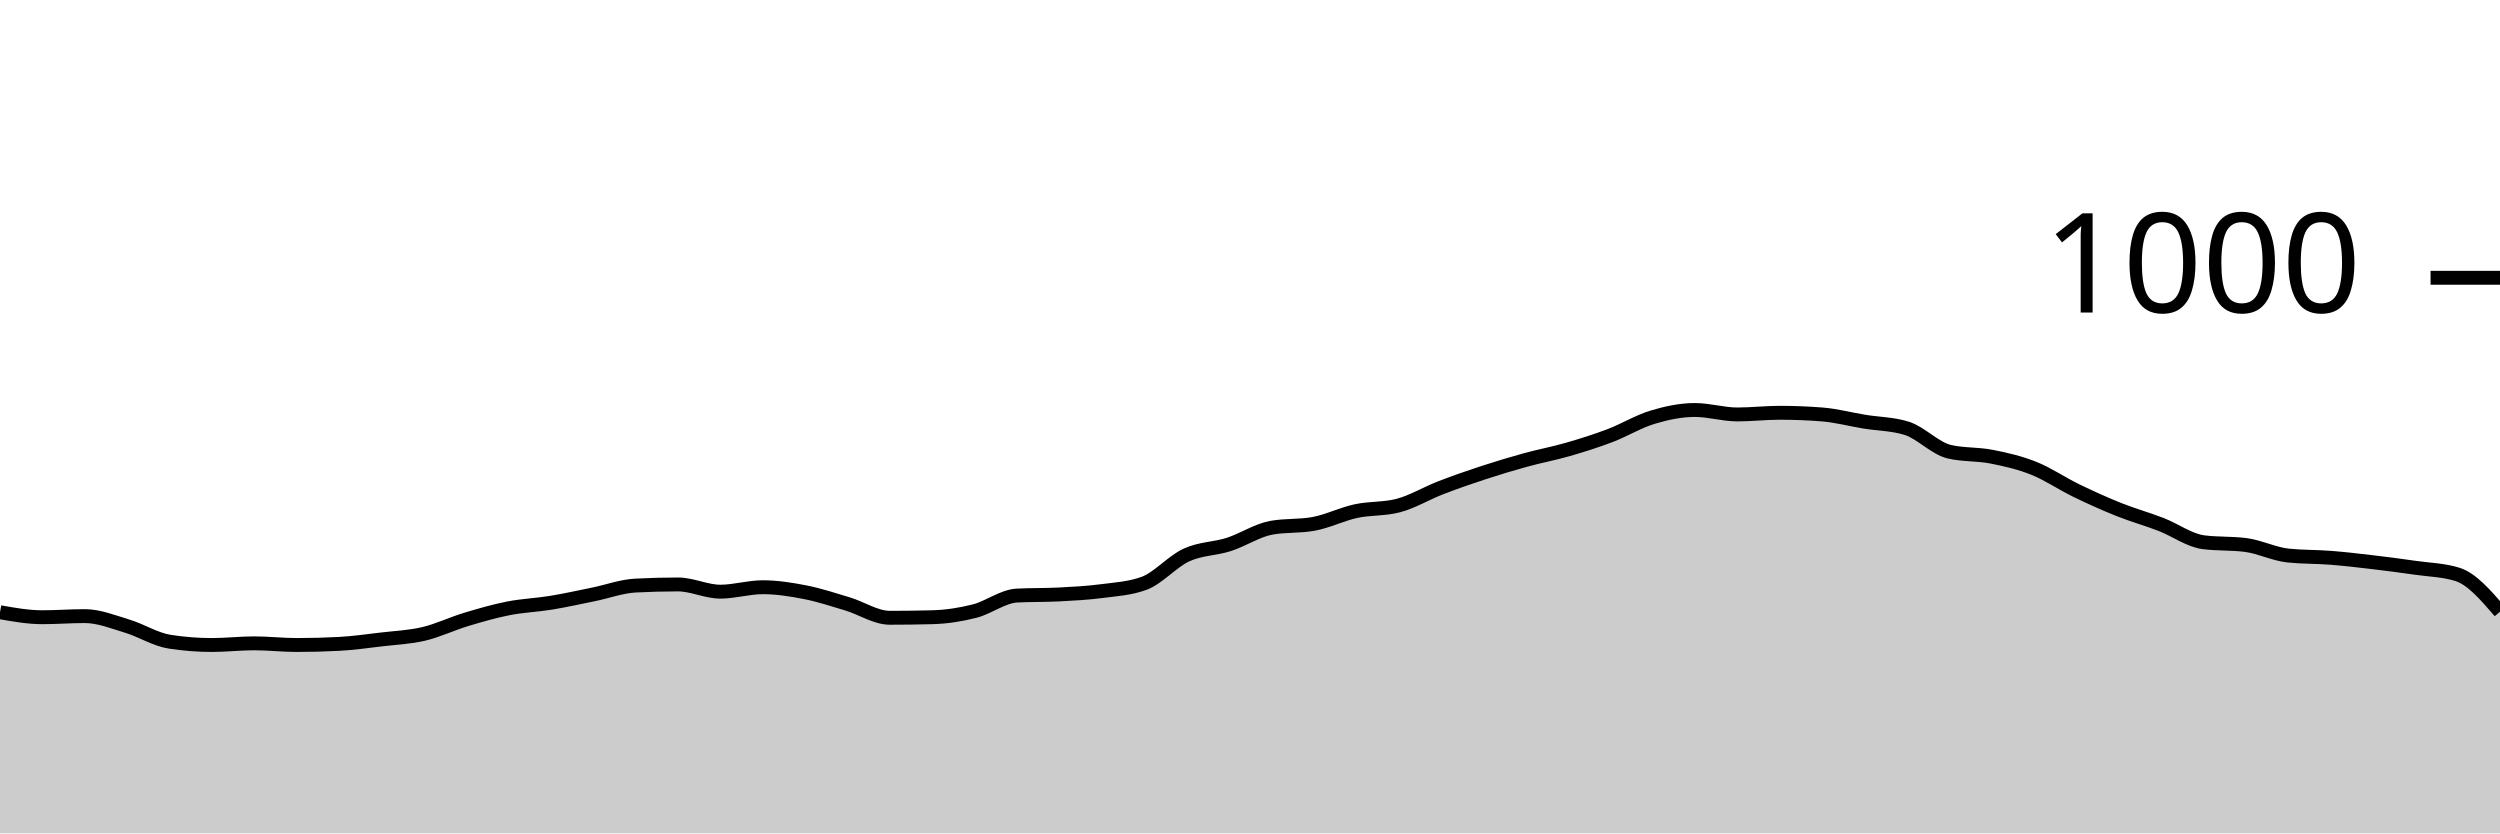
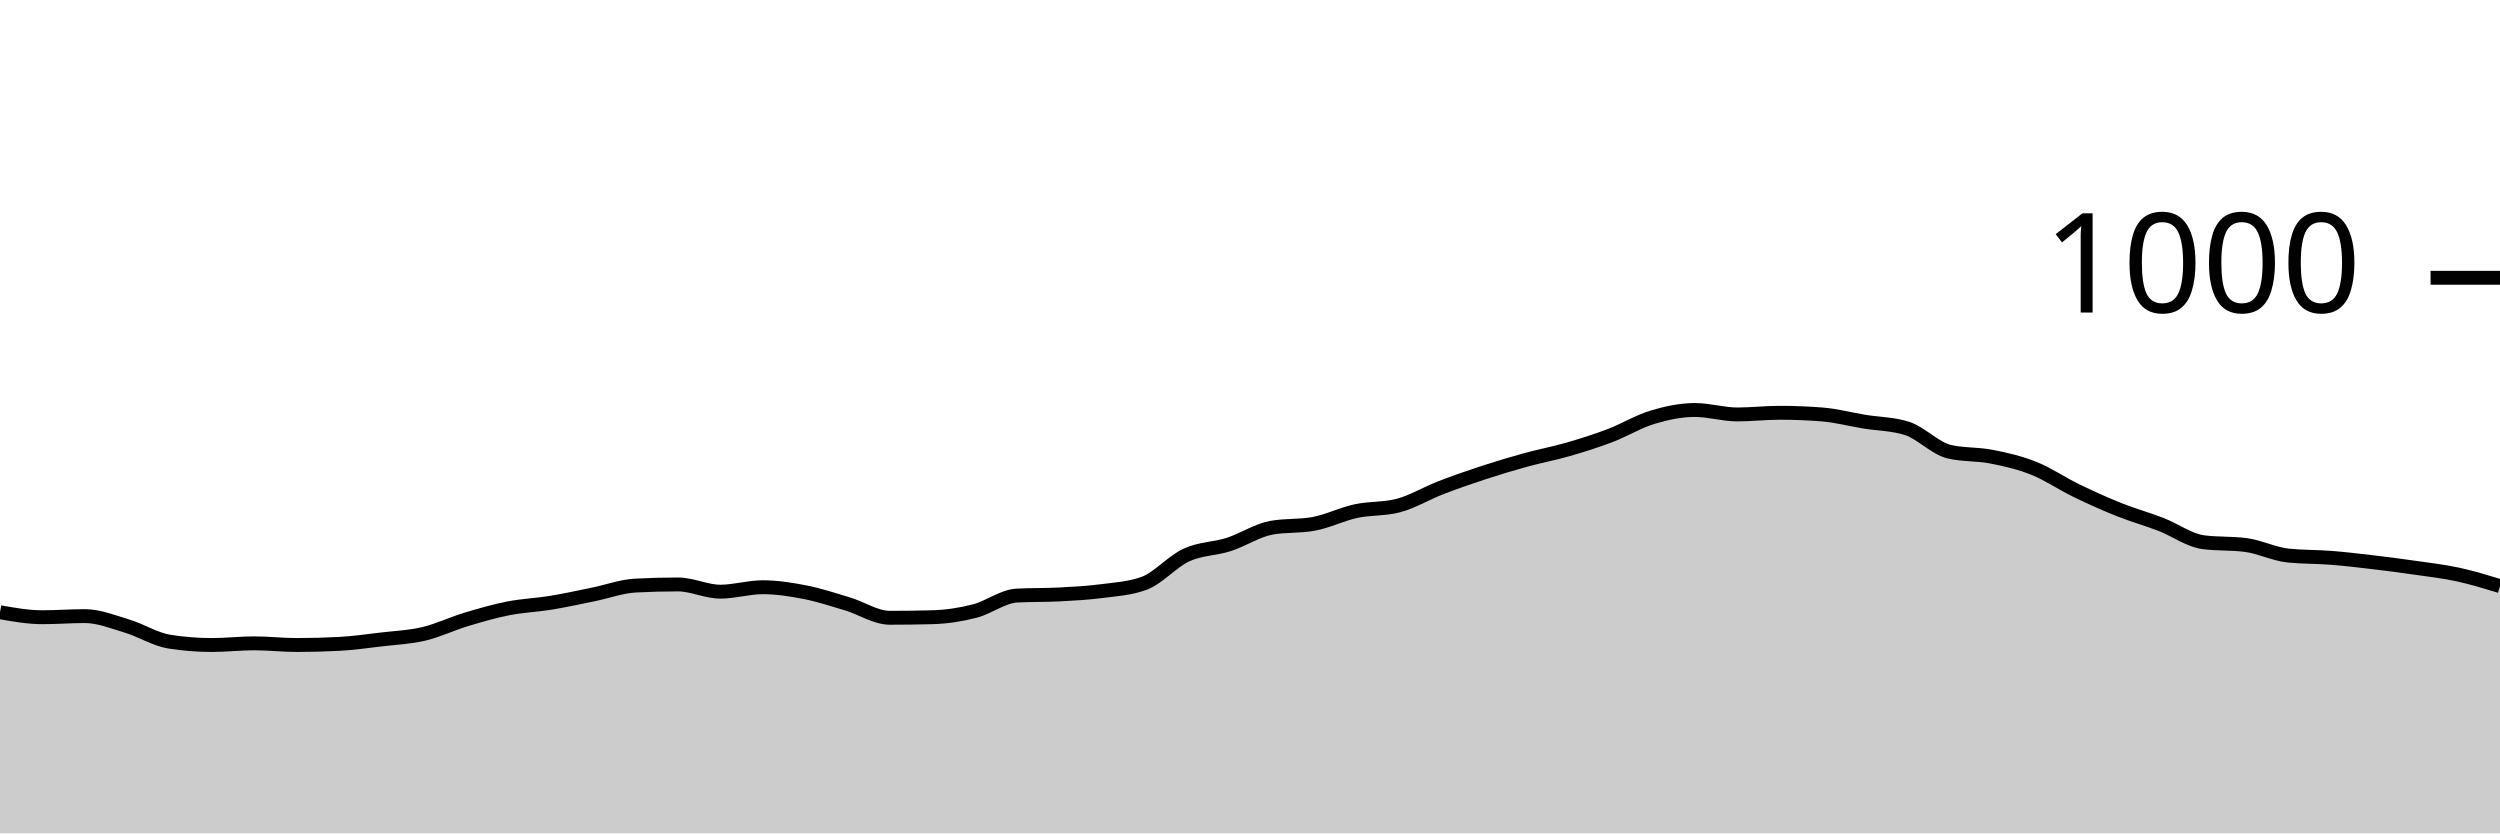
<svg xmlns="http://www.w3.org/2000/svg" viewBox="0 0 180 60">
  <g transform="translate(0,20)">
-     <path class="area" fill="rgba(0, 0, 0, 0.2)" d="M0,24.08C1.017,24.26,2.034,24.44,3.051,24.44C4.068,24.44,5.085,24.36,6.102,24.36C7.119,24.36,8.136,24.773,9.153,25.08C10.169,25.387,11.186,26.04,12.203,26.2C13.22,26.36,14.237,26.44,15.254,26.44C16.271,26.44,17.288,26.32,18.305,26.32C19.322,26.32,20.339,26.44,21.356,26.44C22.373,26.44,23.39,26.413,24.407,26.36C25.424,26.307,26.441,26.16,27.458,26.04C28.475,25.92,29.492,25.88,30.508,25.64C31.525,25.4,32.542,24.907,33.559,24.6C34.576,24.293,35.593,24,36.61,23.8C37.627,23.6,38.644,23.567,39.661,23.4C40.678,23.233,41.695,23.007,42.712,22.8C43.729,22.593,44.746,22.213,45.763,22.16C46.78,22.107,47.797,22.08,48.814,22.08C49.831,22.08,50.847,22.6,51.864,22.6C52.881,22.6,53.898,22.28,54.915,22.28C55.932,22.28,56.949,22.44,57.966,22.64C58.983,22.84,60,23.173,61.017,23.48C62.034,23.787,63.051,24.48,64.068,24.48C65.085,24.48,66.102,24.467,67.119,24.44C68.136,24.413,69.153,24.26,70.169,24C71.186,23.74,72.203,22.933,73.22,22.88C74.237,22.827,75.254,22.853,76.271,22.8C77.288,22.747,78.305,22.693,79.322,22.56C80.339,22.427,81.356,22.373,82.373,22C83.39,21.627,84.407,20.427,85.424,19.96C86.441,19.493,87.458,19.527,88.475,19.2C89.492,18.873,90.508,18.187,91.525,18C92.542,17.813,93.559,17.907,94.576,17.72C95.593,17.533,96.61,17.02,97.627,16.8C98.644,16.58,99.661,16.667,100.678,16.4C101.695,16.133,102.712,15.513,103.729,15.12C104.746,14.727,105.763,14.373,106.78,14.04C107.797,13.707,108.814,13.4,109.831,13.12C110.847,12.84,111.864,12.653,112.881,12.36C113.898,12.067,114.915,11.747,115.932,11.36C116.949,10.973,117.966,10.347,118.983,10.04C120,9.733,121.017,9.52,122.034,9.52C123.051,9.52,124.068,9.84,125.085,9.84C126.102,9.84,127.119,9.72,128.136,9.72C129.153,9.72,130.169,9.76,131.186,9.84C132.203,9.92,133.22,10.193,134.237,10.36C135.254,10.527,136.271,10.52,137.288,10.84C138.305,11.16,139.322,12.28,140.339,12.52C141.356,12.76,142.373,12.68,143.39,12.88C144.407,13.08,145.424,13.313,146.441,13.72C147.458,14.127,148.475,14.827,149.492,15.32C150.508,15.813,151.525,16.273,152.542,16.68C153.559,17.087,154.576,17.367,155.593,17.76C156.61,18.153,157.627,18.907,158.644,19.04C159.661,19.173,160.678,19.107,161.695,19.24C162.712,19.373,163.729,19.893,164.746,20C165.763,20.107,166.78,20.08,167.797,20.16C168.814,20.24,169.831,20.36,170.847,20.48C171.864,20.6,172.881,20.733,173.898,20.88C174.915,21.027,175.932,21.04,176.949,21.36C177.966,21.68,178.983,22.86,180,24.04L180,40C178.983,40,177.966,40,176.949,40C175.932,40,174.915,40,173.898,40C172.881,40,171.864,40,170.847,40C169.831,40,168.814,40,167.797,40C166.78,40,165.763,40,164.746,40C163.729,40,162.712,40,161.695,40C160.678,40,159.661,40,158.644,40C157.627,40,156.61,40,155.593,40C154.576,40,153.559,40,152.542,40C151.525,40,150.508,40,149.492,40C148.475,40,147.458,40,146.441,40C145.424,40,144.407,40,143.39,40C142.373,40,141.356,40,140.339,40C139.322,40,138.305,40,137.288,40C136.271,40,135.254,40,134.237,40C133.22,40,132.203,40,131.186,40C130.169,40,129.153,40,128.136,40C127.119,40,126.102,40,125.085,40C124.068,40,123.051,40,122.034,40C121.017,40,120,40,118.983,40C117.966,40,116.949,40,115.932,40C114.915,40,113.898,40,112.881,40C111.864,40,110.847,40,109.831,40C108.814,40,107.797,40,106.78,40C105.763,40,104.746,40,103.729,40C102.712,40,101.695,40,100.678,40C99.661,40,98.644,40,97.627,40C96.61,40,95.593,40,94.576,40C93.559,40,92.542,40,91.525,40C90.508,40,89.492,40,88.475,40C87.458,40,86.441,40,85.424,40C84.407,40,83.39,40,82.373,40C81.356,40,80.339,40,79.322,40C78.305,40,77.288,40,76.271,40C75.254,40,74.237,40,73.22,40C72.203,40,71.186,40,70.169,40C69.153,40,68.136,40,67.119,40C66.102,40,65.085,40,64.068,40C63.051,40,62.034,40,61.017,40C60,40,58.983,40,57.966,40C56.949,40,55.932,40,54.915,40C53.898,40,52.881,40,51.864,40C50.847,40,49.831,40,48.814,40C47.797,40,46.78,40,45.763,40C44.746,40,43.729,40,42.712,40C41.695,40,40.678,40,39.661,40C38.644,40,37.627,40,36.61,40C35.593,40,34.576,40,33.559,40C32.542,40,31.525,40,30.508,40C29.492,40,28.475,40,27.458,40C26.441,40,25.424,40,24.407,40C23.39,40,22.373,40,21.356,40C20.339,40,19.322,40,18.305,40C17.288,40,16.271,40,15.254,40C14.237,40,13.22,40,12.203,40C11.186,40,10.169,40,9.153,40C8.136,40,7.119,40,6.102,40C5.085,40,4.068,40,3.051,40C2.034,40,1.017,40,0,40Z" />
-     <path class="line" stroke="black" fill="none" d="M0,24.08C1.017,24.26,2.034,24.44,3.051,24.44C4.068,24.44,5.085,24.36,6.102,24.36C7.119,24.36,8.136,24.773,9.153,25.08C10.169,25.387,11.186,26.04,12.203,26.2C13.22,26.36,14.237,26.44,15.254,26.44C16.271,26.44,17.288,26.32,18.305,26.32C19.322,26.32,20.339,26.44,21.356,26.44C22.373,26.44,23.39,26.413,24.407,26.36C25.424,26.307,26.441,26.16,27.458,26.04C28.475,25.92,29.492,25.88,30.508,25.64C31.525,25.4,32.542,24.907,33.559,24.6C34.576,24.293,35.593,24,36.61,23.8C37.627,23.6,38.644,23.567,39.661,23.4C40.678,23.233,41.695,23.007,42.712,22.8C43.729,22.593,44.746,22.213,45.763,22.16C46.78,22.107,47.797,22.08,48.814,22.08C49.831,22.08,50.847,22.6,51.864,22.6C52.881,22.6,53.898,22.28,54.915,22.28C55.932,22.28,56.949,22.44,57.966,22.64C58.983,22.84,60,23.173,61.017,23.48C62.034,23.787,63.051,24.48,64.068,24.48C65.085,24.48,66.102,24.467,67.119,24.44C68.136,24.413,69.153,24.26,70.169,24C71.186,23.74,72.203,22.933,73.22,22.88C74.237,22.827,75.254,22.853,76.271,22.8C77.288,22.747,78.305,22.693,79.322,22.56C80.339,22.427,81.356,22.373,82.373,22C83.39,21.627,84.407,20.427,85.424,19.96C86.441,19.493,87.458,19.527,88.475,19.2C89.492,18.873,90.508,18.187,91.525,18C92.542,17.813,93.559,17.907,94.576,17.72C95.593,17.533,96.61,17.02,97.627,16.8C98.644,16.58,99.661,16.667,100.678,16.4C101.695,16.133,102.712,15.513,103.729,15.12C104.746,14.727,105.763,14.373,106.78,14.04C107.797,13.707,108.814,13.4,109.831,13.12C110.847,12.84,111.864,12.653,112.881,12.36C113.898,12.067,114.915,11.747,115.932,11.36C116.949,10.973,117.966,10.347,118.983,10.04C120,9.733,121.017,9.52,122.034,9.52C123.051,9.52,124.068,9.84,125.085,9.84C126.102,9.84,127.119,9.72,128.136,9.72C129.153,9.72,130.169,9.76,131.186,9.84C132.203,9.92,133.22,10.193,134.237,10.36C135.254,10.527,136.271,10.52,137.288,10.84C138.305,11.16,139.322,12.28,140.339,12.52C141.356,12.76,142.373,12.68,143.39,12.88C144.407,13.08,145.424,13.313,146.441,13.72C147.458,14.127,148.475,14.827,149.492,15.32C150.508,15.813,151.525,16.273,152.542,16.68C153.559,17.087,154.576,17.367,155.593,17.76C156.61,18.153,157.627,18.907,158.644,19.04C159.661,19.173,160.678,19.107,161.695,19.24C162.712,19.373,163.729,19.893,164.746,20C165.763,20.107,166.78,20.08,167.797,20.16C168.814,20.24,169.831,20.36,170.847,20.48C171.864,20.6,172.881,20.733,173.898,20.88C174.915,21.027,175.932,21.04,176.949,21.36C177.966,21.68,178.983,22.86,180,24.04" />
+     <path class="area" fill="rgba(0, 0, 0, 0.2)" d="M0,24.08C1.017,24.26,2.034,24.44,3.051,24.44C4.068,24.44,5.085,24.36,6.102,24.36C7.119,24.36,8.136,24.773,9.153,25.08C10.169,25.387,11.186,26.04,12.203,26.2C13.22,26.36,14.237,26.44,15.254,26.44C16.271,26.44,17.288,26.32,18.305,26.32C19.322,26.32,20.339,26.44,21.356,26.44C22.373,26.44,23.39,26.413,24.407,26.36C25.424,26.307,26.441,26.16,27.458,26.04C28.475,25.92,29.492,25.88,30.508,25.64C31.525,25.4,32.542,24.907,33.559,24.6C34.576,24.293,35.593,24,36.61,23.8C37.627,23.6,38.644,23.567,39.661,23.4C40.678,23.233,41.695,23.007,42.712,22.8C43.729,22.593,44.746,22.213,45.763,22.16C46.78,22.107,47.797,22.08,48.814,22.08C49.831,22.08,50.847,22.6,51.864,22.6C52.881,22.6,53.898,22.28,54.915,22.28C55.932,22.28,56.949,22.44,57.966,22.64C58.983,22.84,60,23.173,61.017,23.48C62.034,23.787,63.051,24.48,64.068,24.48C65.085,24.48,66.102,24.467,67.119,24.44C68.136,24.413,69.153,24.26,70.169,24C71.186,23.74,72.203,22.933,73.22,22.88C74.237,22.827,75.254,22.853,76.271,22.8C77.288,22.747,78.305,22.693,79.322,22.56C80.339,22.427,81.356,22.373,82.373,22C83.39,21.627,84.407,20.427,85.424,19.96C86.441,19.493,87.458,19.527,88.475,19.2C89.492,18.873,90.508,18.187,91.525,18C92.542,17.813,93.559,17.907,94.576,17.72C95.593,17.533,96.61,17.02,97.627,16.8C98.644,16.58,99.661,16.667,100.678,16.4C101.695,16.133,102.712,15.513,103.729,15.12C104.746,14.727,105.763,14.373,106.78,14.04C107.797,13.707,108.814,13.4,109.831,13.12C110.847,12.84,111.864,12.653,112.881,12.36C113.898,12.067,114.915,11.747,115.932,11.36C116.949,10.973,117.966,10.347,118.983,10.04C120,9.733,121.017,9.52,122.034,9.52C123.051,9.52,124.068,9.84,125.085,9.84C126.102,9.84,127.119,9.72,128.136,9.72C129.153,9.72,130.169,9.76,131.186,9.84C132.203,9.92,133.22,10.193,134.237,10.36C135.254,10.527,136.271,10.52,137.288,10.84C138.305,11.16,139.322,12.28,140.339,12.52C141.356,12.76,142.373,12.68,143.39,12.88C144.407,13.08,145.424,13.313,146.441,13.72C147.458,14.127,148.475,14.827,149.492,15.32C150.508,15.813,151.525,16.273,152.542,16.68C153.559,17.087,154.576,17.367,155.593,17.76C156.61,18.153,157.627,18.907,158.644,19.04C159.661,19.173,160.678,19.107,161.695,19.24C162.712,19.373,163.729,19.893,164.746,20C165.763,20.107,166.78,20.08,167.797,20.16C168.814,20.24,169.831,20.36,170.847,20.48C171.864,20.6,172.881,20.733,173.898,20.88C174.915,21.027,175.932,21.14,176.949,21.36C177.966,21.58,178.983,21.89,180,22.2L180,40C178.983,40,177.966,40,176.949,40C175.932,40,174.915,40,173.898,40C172.881,40,171.864,40,170.847,40C169.831,40,168.814,40,167.797,40C166.78,40,165.763,40,164.746,40C163.729,40,162.712,40,161.695,40C160.678,40,159.661,40,158.644,40C157.627,40,156.61,40,155.593,40C154.576,40,153.559,40,152.542,40C151.525,40,150.508,40,149.492,40C148.475,40,147.458,40,146.441,40C145.424,40,144.407,40,143.39,40C142.373,40,141.356,40,140.339,40C139.322,40,138.305,40,137.288,40C136.271,40,135.254,40,134.237,40C133.22,40,132.203,40,131.186,40C130.169,40,129.153,40,128.136,40C127.119,40,126.102,40,125.085,40C124.068,40,123.051,40,122.034,40C121.017,40,120,40,118.983,40C117.966,40,116.949,40,115.932,40C114.915,40,113.898,40,112.881,40C111.864,40,110.847,40,109.831,40C108.814,40,107.797,40,106.78,40C105.763,40,104.746,40,103.729,40C102.712,40,101.695,40,100.678,40C99.661,40,98.644,40,97.627,40C96.61,40,95.593,40,94.576,40C93.559,40,92.542,40,91.525,40C90.508,40,89.492,40,88.475,40C87.458,40,86.441,40,85.424,40C84.407,40,83.39,40,82.373,40C81.356,40,80.339,40,79.322,40C78.305,40,77.288,40,76.271,40C75.254,40,74.237,40,73.22,40C72.203,40,71.186,40,70.169,40C69.153,40,68.136,40,67.119,40C66.102,40,65.085,40,64.068,40C63.051,40,62.034,40,61.017,40C60,40,58.983,40,57.966,40C56.949,40,55.932,40,54.915,40C53.898,40,52.881,40,51.864,40C50.847,40,49.831,40,48.814,40C47.797,40,46.78,40,45.763,40C44.746,40,43.729,40,42.712,40C41.695,40,40.678,40,39.661,40C38.644,40,37.627,40,36.61,40C35.593,40,34.576,40,33.559,40C32.542,40,31.525,40,30.508,40C29.492,40,28.475,40,27.458,40C26.441,40,25.424,40,24.407,40C23.39,40,22.373,40,21.356,40C20.339,40,19.322,40,18.305,40C17.288,40,16.271,40,15.254,40C14.237,40,13.22,40,12.203,40C11.186,40,10.169,40,9.153,40C8.136,40,7.119,40,6.102,40C5.085,40,4.068,40,3.051,40C2.034,40,1.017,40,0,40Z" />
+     <path class="line" stroke="black" fill="none" d="M0,24.08C1.017,24.26,2.034,24.44,3.051,24.44C4.068,24.44,5.085,24.36,6.102,24.36C7.119,24.36,8.136,24.773,9.153,25.08C10.169,25.387,11.186,26.04,12.203,26.2C13.22,26.36,14.237,26.44,15.254,26.44C16.271,26.44,17.288,26.32,18.305,26.32C19.322,26.32,20.339,26.44,21.356,26.44C22.373,26.44,23.39,26.413,24.407,26.36C25.424,26.307,26.441,26.16,27.458,26.04C28.475,25.92,29.492,25.88,30.508,25.64C31.525,25.4,32.542,24.907,33.559,24.6C34.576,24.293,35.593,24,36.61,23.8C37.627,23.6,38.644,23.567,39.661,23.4C40.678,23.233,41.695,23.007,42.712,22.8C43.729,22.593,44.746,22.213,45.763,22.16C46.78,22.107,47.797,22.08,48.814,22.08C49.831,22.08,50.847,22.6,51.864,22.6C52.881,22.6,53.898,22.28,54.915,22.28C55.932,22.28,56.949,22.44,57.966,22.64C58.983,22.84,60,23.173,61.017,23.48C62.034,23.787,63.051,24.48,64.068,24.48C65.085,24.48,66.102,24.467,67.119,24.44C68.136,24.413,69.153,24.26,70.169,24C71.186,23.74,72.203,22.933,73.22,22.88C74.237,22.827,75.254,22.853,76.271,22.8C77.288,22.747,78.305,22.693,79.322,22.56C80.339,22.427,81.356,22.373,82.373,22C83.39,21.627,84.407,20.427,85.424,19.96C86.441,19.493,87.458,19.527,88.475,19.2C89.492,18.873,90.508,18.187,91.525,18C92.542,17.813,93.559,17.907,94.576,17.72C95.593,17.533,96.61,17.02,97.627,16.8C98.644,16.58,99.661,16.667,100.678,16.4C101.695,16.133,102.712,15.513,103.729,15.12C104.746,14.727,105.763,14.373,106.78,14.04C107.797,13.707,108.814,13.4,109.831,13.12C110.847,12.84,111.864,12.653,112.881,12.36C113.898,12.067,114.915,11.747,115.932,11.36C116.949,10.973,117.966,10.347,118.983,10.04C120,9.733,121.017,9.52,122.034,9.52C123.051,9.52,124.068,9.84,125.085,9.84C126.102,9.84,127.119,9.72,128.136,9.72C129.153,9.72,130.169,9.76,131.186,9.84C132.203,9.92,133.22,10.193,134.237,10.36C135.254,10.527,136.271,10.52,137.288,10.84C138.305,11.16,139.322,12.28,140.339,12.52C141.356,12.76,142.373,12.68,143.39,12.88C144.407,13.08,145.424,13.313,146.441,13.72C147.458,14.127,148.475,14.827,149.492,15.32C150.508,15.813,151.525,16.273,152.542,16.68C153.559,17.087,154.576,17.367,155.593,17.76C156.61,18.153,157.627,18.907,158.644,19.04C159.661,19.173,160.678,19.107,161.695,19.24C162.712,19.373,163.729,19.893,164.746,20C165.763,20.107,166.78,20.08,167.797,20.16C168.814,20.24,169.831,20.36,170.847,20.48C171.864,20.6,172.881,20.733,173.898,20.88C174.915,21.027,175.932,21.14,176.949,21.36C177.966,21.58,178.983,21.89,180,22.2" />
    <path class="axis-ceiling" stroke-width="1" stroke="black" fill="none" d="M175,0L180,0" />
    <text class="axis-ceiling-label" font-family="sans-serif" text-anchor="end" font-size="10px" x="170" y="2.5">1000</text>
  </g>
</svg>
